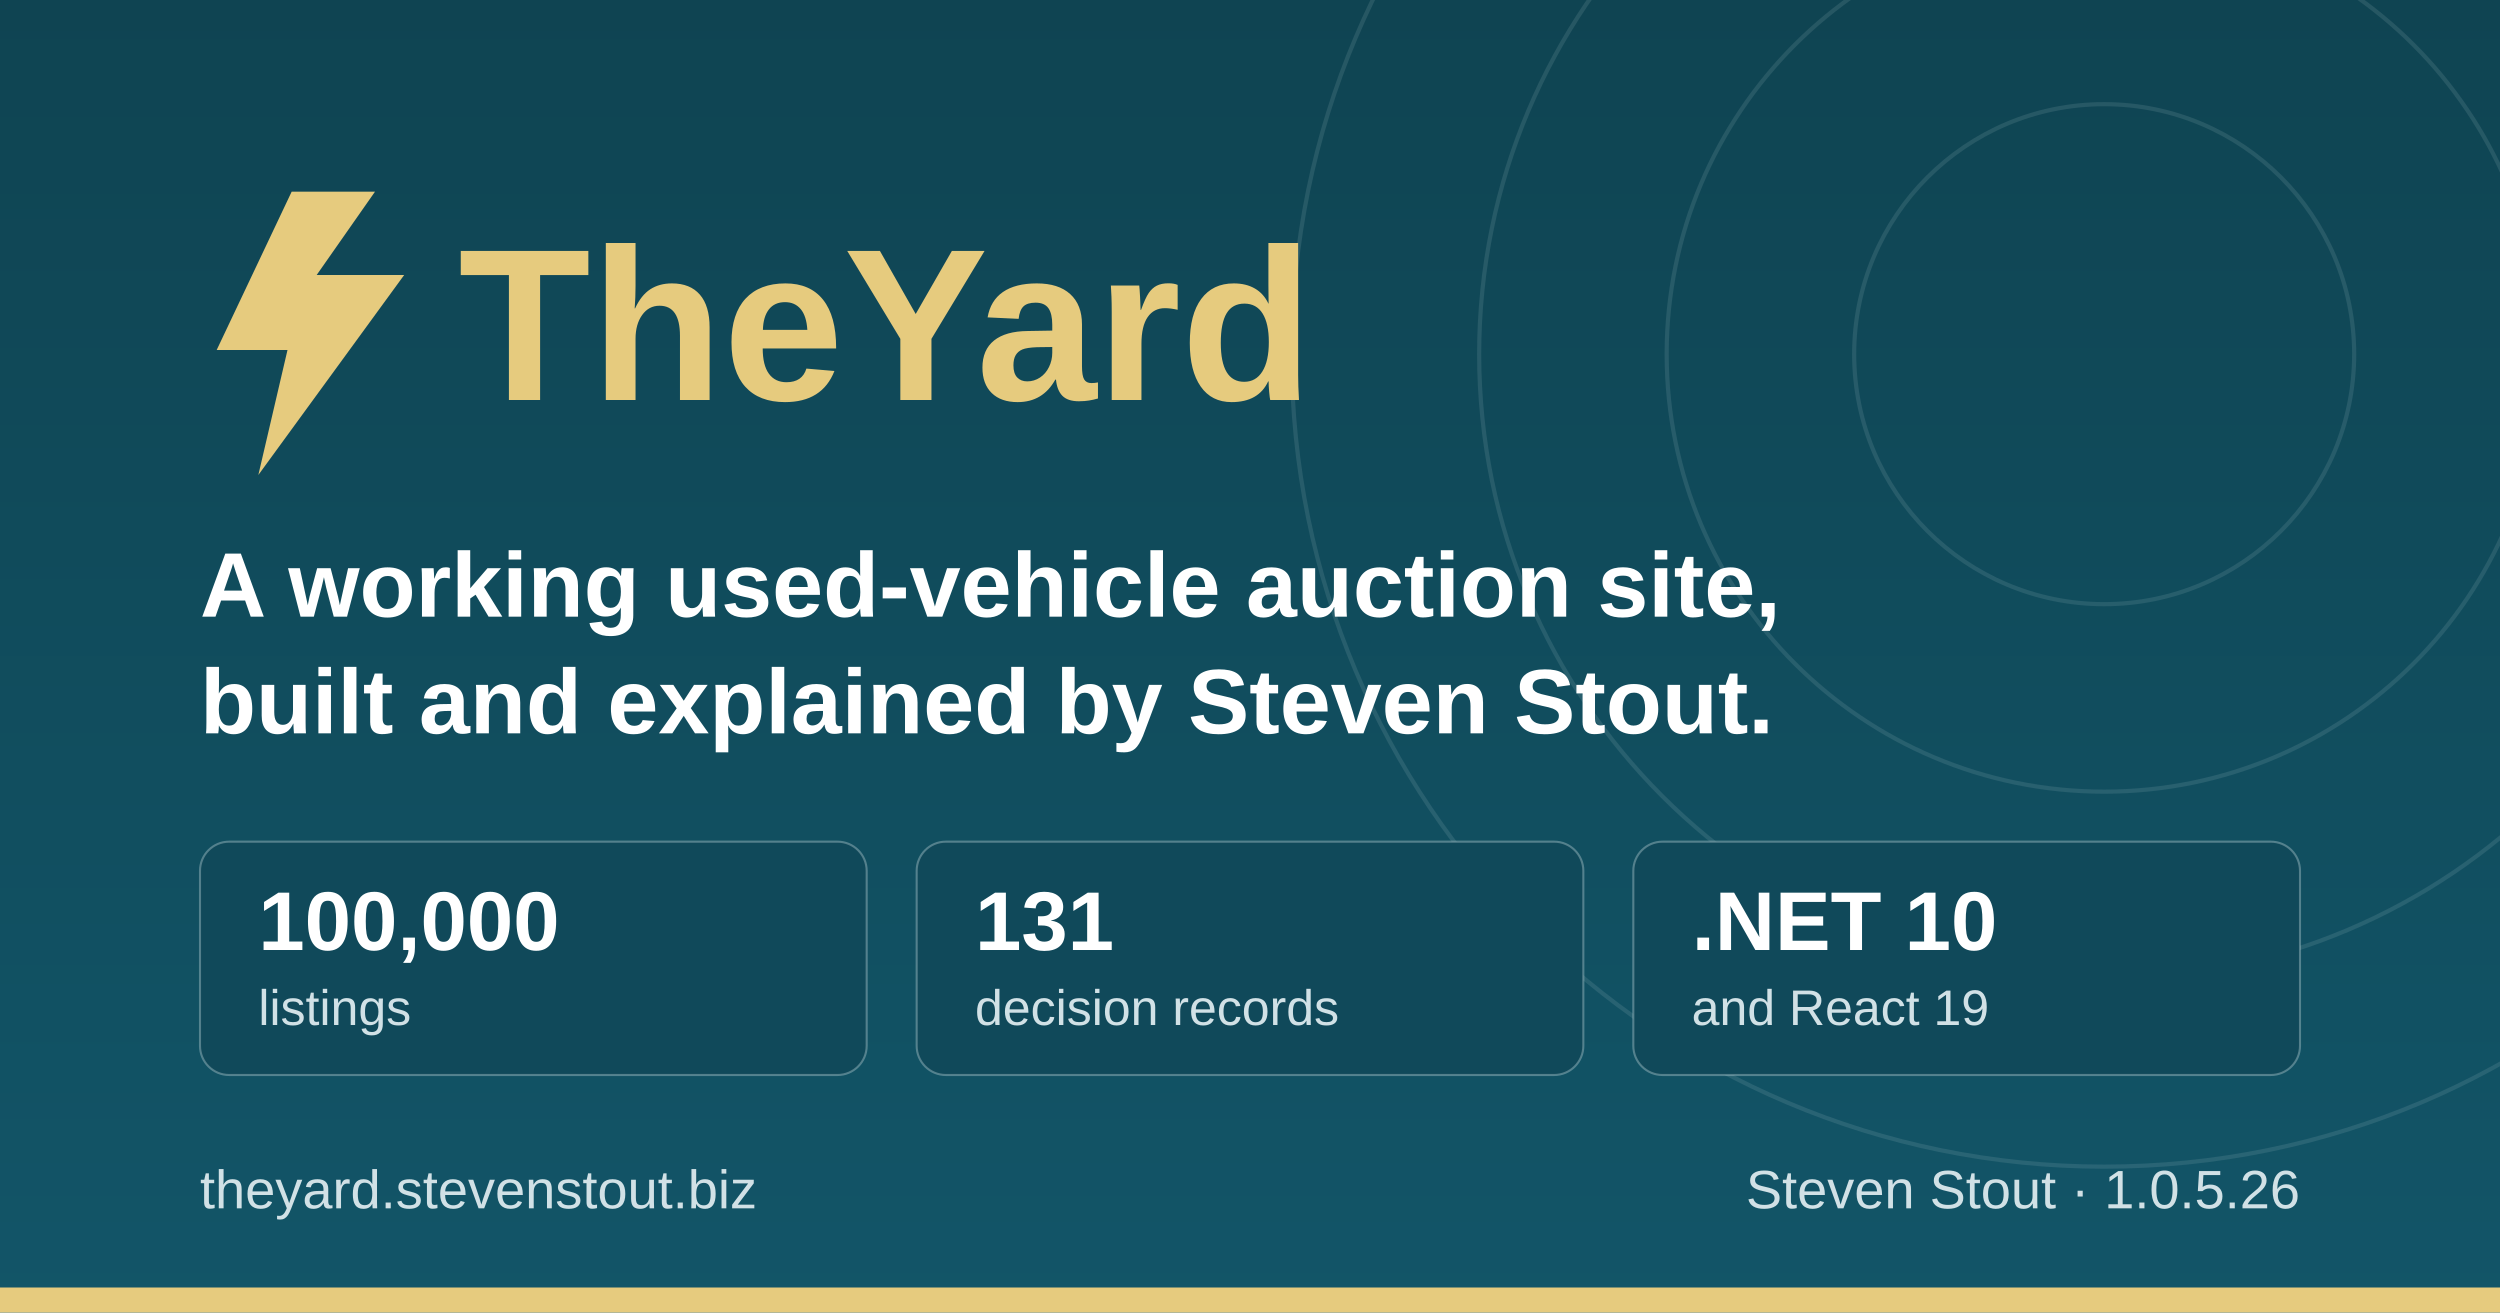
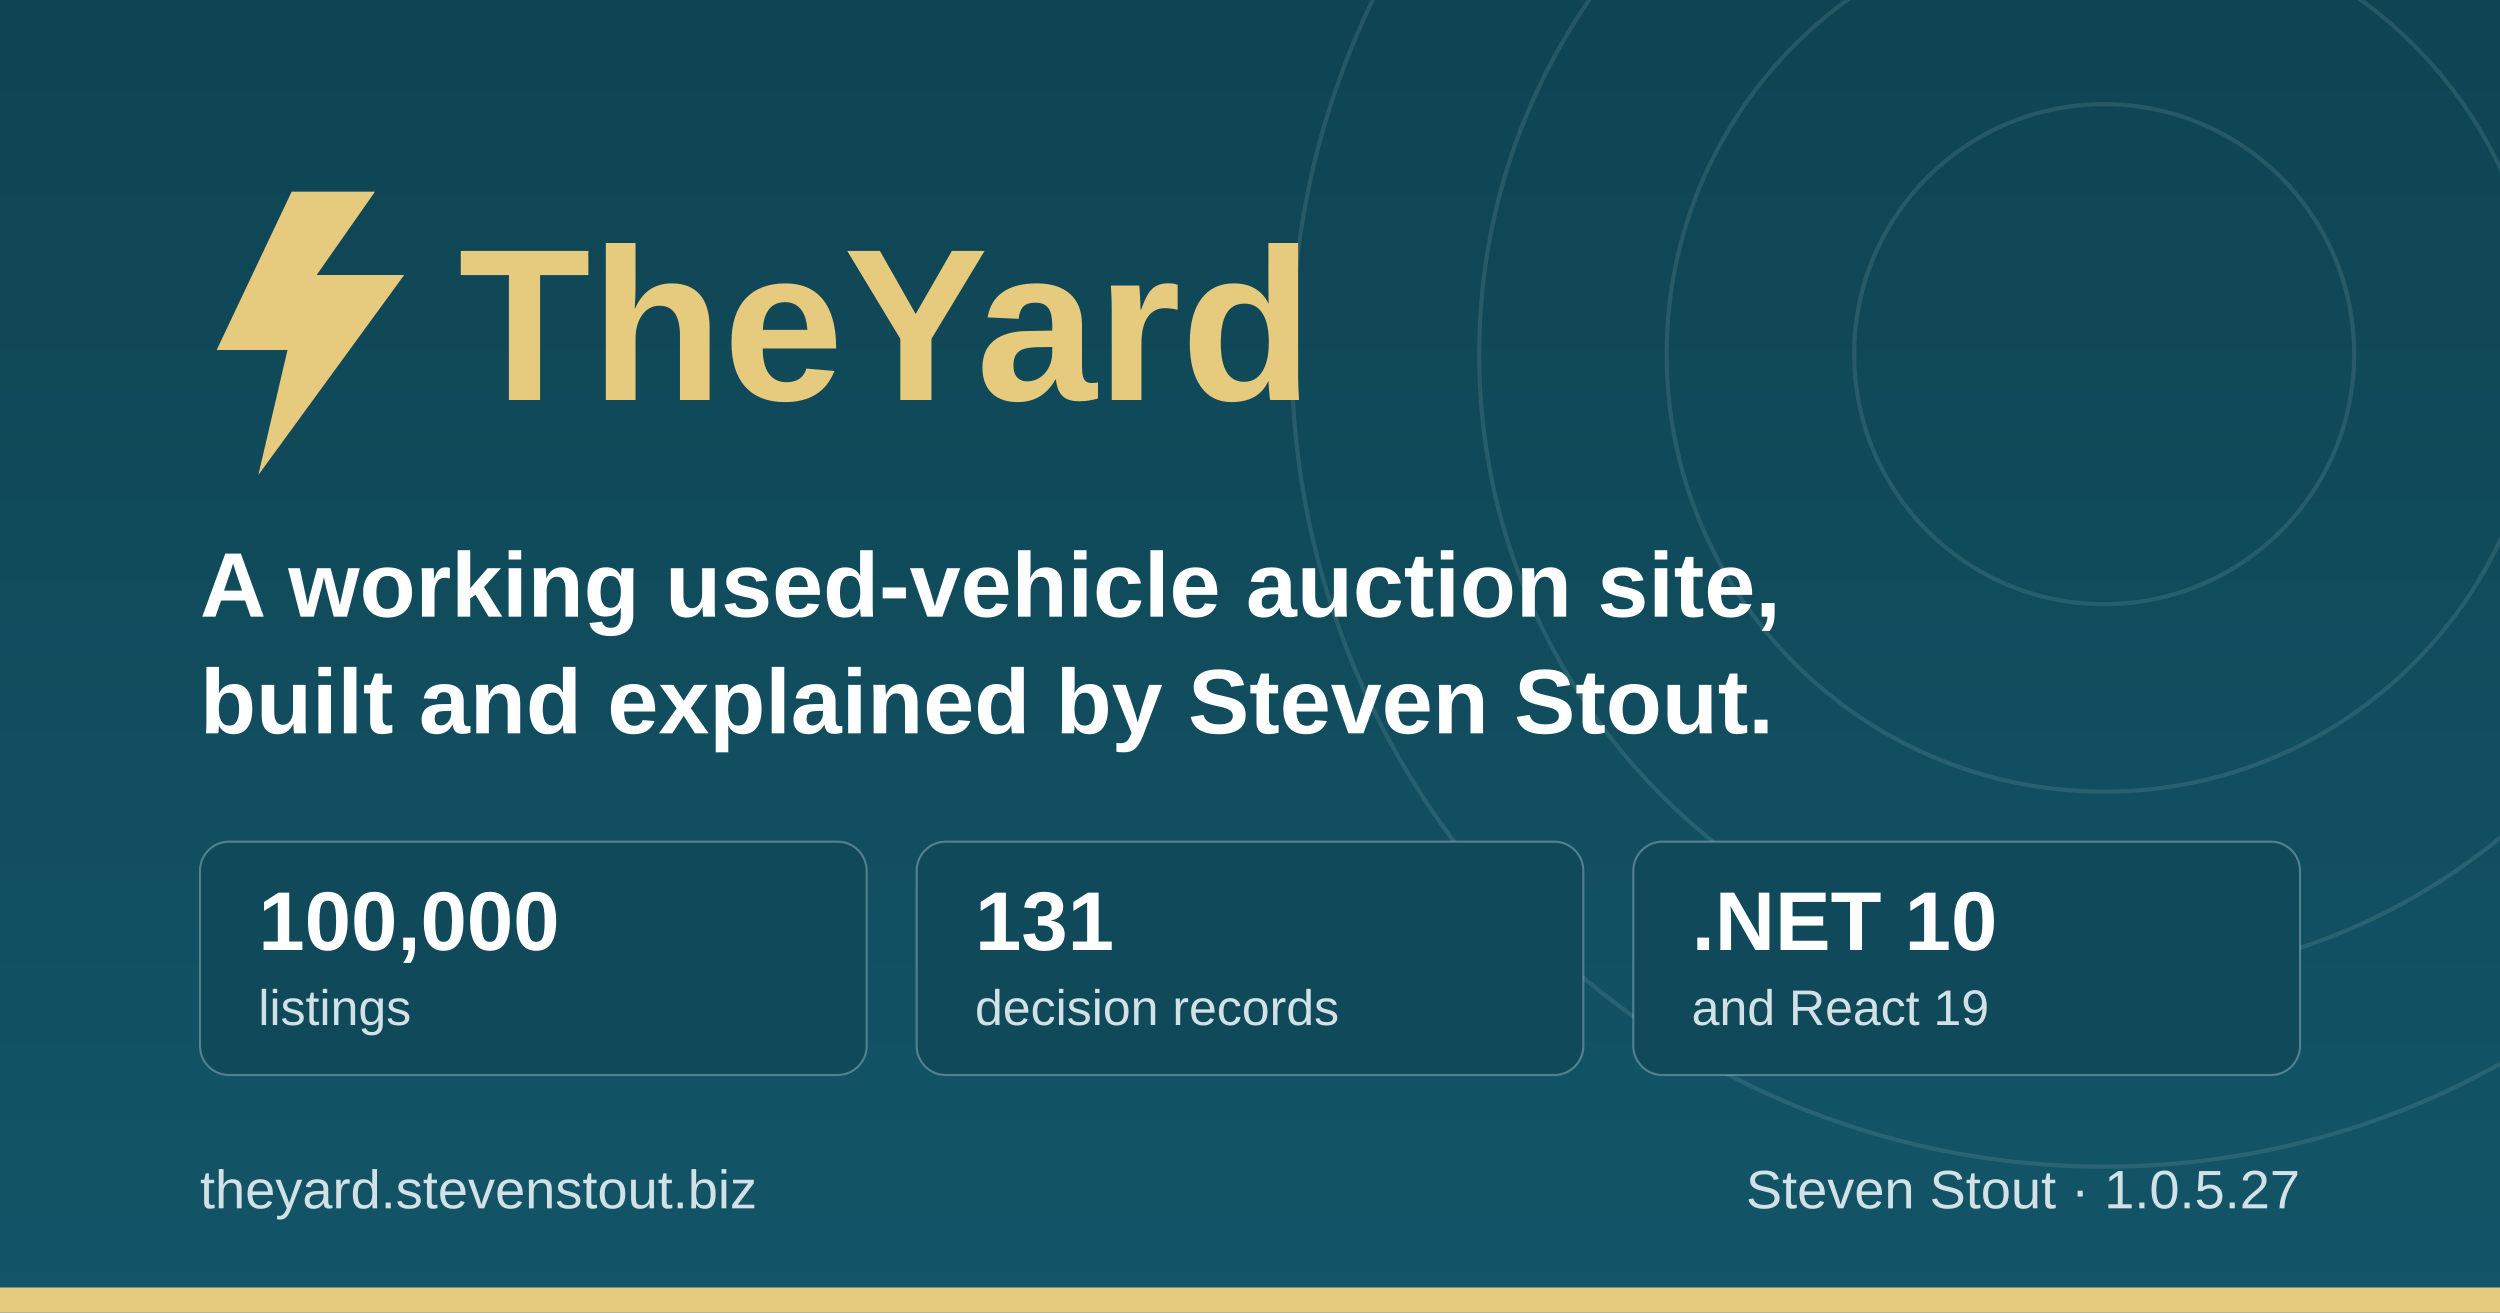
<svg xmlns="http://www.w3.org/2000/svg" width="1200" height="630" viewBox="0 0 1200 630" role="img" aria-label="TheYard, a used-vehicle auction platform, by Steven Stout">
  <defs>
    <linearGradient id="ground" x1="0" y1="0" x2="0" y2="1">
      <stop offset="0" stop-color="#0f4452" />
      <stop offset="1" stop-color="#125568" />
    </linearGradient>
  </defs>
  <rect width="1200" height="630" fill="url(#ground)" />
  <g fill="none" stroke="#d1e1e6" stroke-opacity="0.12" stroke-width="2">
    <circle cx="1010" cy="170" r="120" />
    <circle cx="1010" cy="170" r="210" />
    <circle cx="1010" cy="170" r="300" />
    <circle cx="1010" cy="170" r="390" />
  </g>
  <rect x="0" y="618" width="1200" height="12" fill="#e6cb7e" />
  <g transform="translate(96, 176)">
    <path d="M44 -84 L8 -8 h34 l-14 60 l70 -96 h-42 l28 -40 z" fill="#e6cb7e" />
    <text x="124" y="16" font-family="IBM Plex Sans, Segoe UI, system-ui, Arial, sans-serif" font-size="104" font-weight="700" fill="#e6cb7e">TheYard</text>
  </g>
  <text x="96" y="296" font-family="IBM Plex Sans, Segoe UI, system-ui, Arial, sans-serif" font-size="44" font-weight="600" fill="#ffffff">A working used-vehicle auction site,</text>
  <text x="96" y="352" font-family="IBM Plex Sans, Segoe UI, system-ui, Arial, sans-serif" font-size="44" font-weight="600" fill="#ffffff">built and explained by Steven Stout.</text>
  <g font-family="IBM Plex Sans, Segoe UI, system-ui, Arial, sans-serif">
    <rect x="96" y="404" width="320" height="112" rx="14" fill="#10495a" stroke="#d1e1e6" stroke-opacity="0.35" />
    <text x="124" y="456" font-size="40" font-weight="700" fill="#ffffff">100,000</text>
    <text x="124" y="492" font-size="24" font-weight="500" fill="#d1e1e6">listings</text>
    <rect x="440" y="404" width="320" height="112" rx="14" fill="#10495a" stroke="#d1e1e6" stroke-opacity="0.35" />
    <text x="468" y="456" font-size="40" font-weight="700" fill="#ffffff">131</text>
    <text x="468" y="492" font-size="24" font-weight="500" fill="#d1e1e6">decision records</text>
    <rect x="784" y="404" width="320" height="112" rx="14" fill="#10495a" stroke="#d1e1e6" stroke-opacity="0.35" />
    <text x="812" y="456" font-size="40" font-weight="700" fill="#ffffff">.NET 10</text>
    <text x="812" y="492" font-size="24" font-weight="500" fill="#d1e1e6">and React 19</text>
  </g>
  <text x="96" y="580" font-family="IBM Plex Sans, Segoe UI, system-ui, Arial, sans-serif" font-size="26" font-weight="500" fill="#d1e1e6">theyard.stevenstout.biz</text>
-   <text x="1104" y="580" text-anchor="end" font-family="IBM Plex Sans, Segoe UI, system-ui, Arial, sans-serif" font-size="26" font-weight="500" fill="#d1e1e6">Steven Stout · 1.0.5.26</text>
+   <text x="1104" y="580" text-anchor="end" font-family="IBM Plex Sans, Segoe UI, system-ui, Arial, sans-serif" font-size="26" font-weight="500" fill="#d1e1e6">Steven Stout · 1.0.5.27</text>
</svg>
